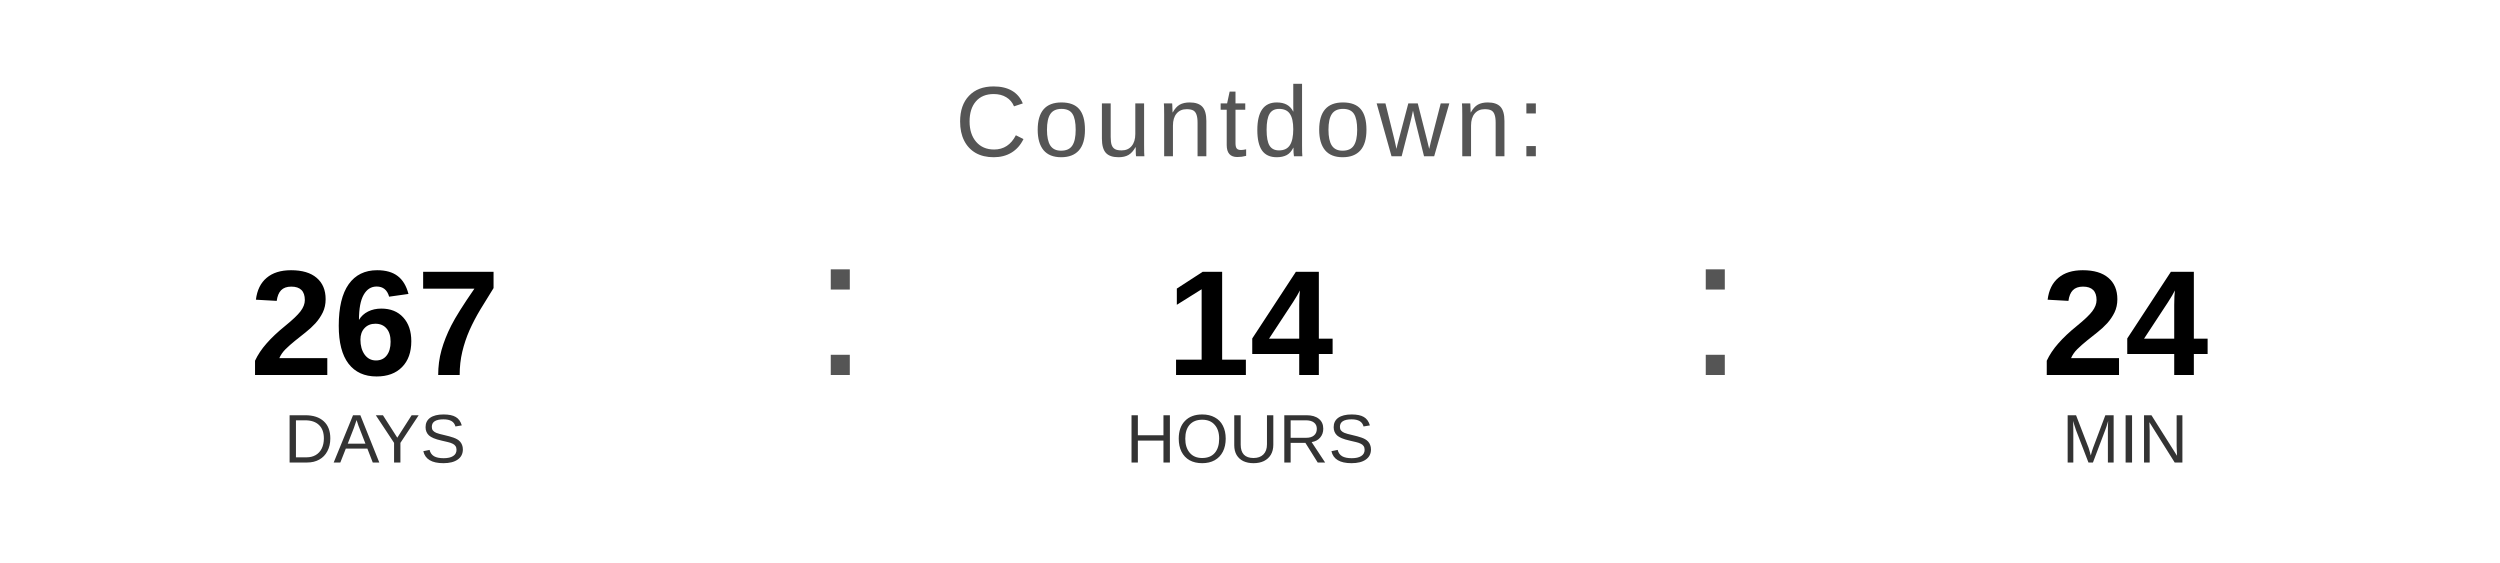
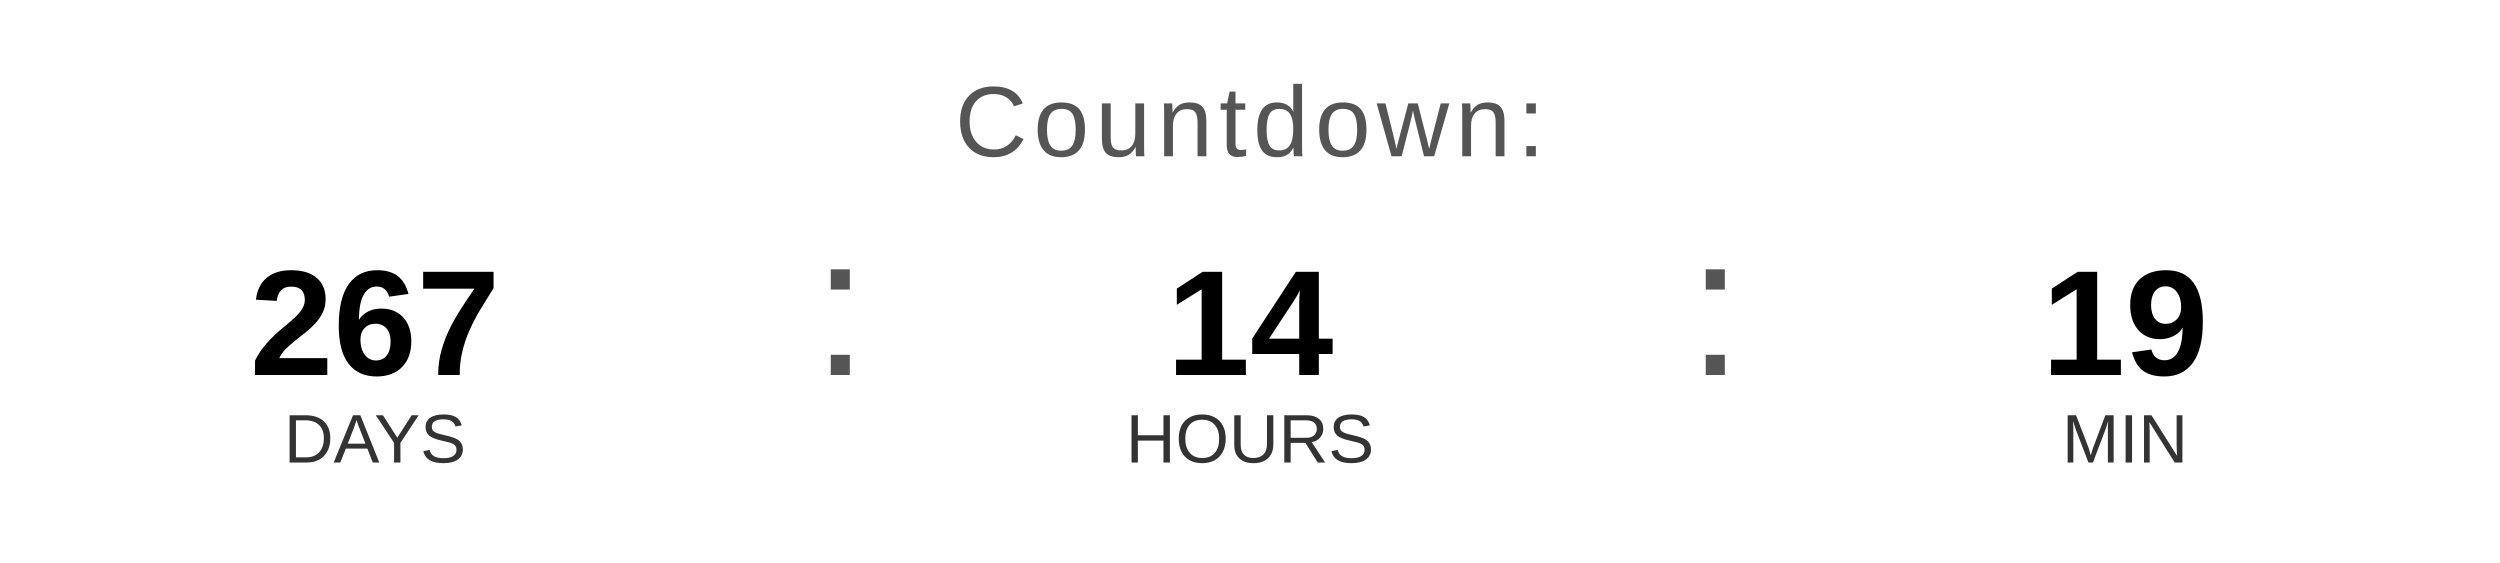
<svg xmlns="http://www.w3.org/2000/svg" width="400" height="90" viewBox="0 0 400 90">
  <text x="200" y="25" font-family="Arial, Helvetica, sans-serif" font-size="16" fill="#555555" text-anchor="middle" letter-spacing="1">
    Countdown:
  </text>
  <text x="60" y="60" font-family="Arial, Helvetica, sans-serif" font-size="24" font-weight="bold" fill="#000000" text-anchor="middle">267</text>
  <text x="60" y="74" font-family="Arial, Helvetica, sans-serif" font-size="11" fill="#333333" text-anchor="middle">DAYS</text>
  <text x="130" y="60" font-family="Arial, sans-serif" font-size="32" fill="#555555">:</text>
  <text x="200" y="60" font-family="Arial, Helvetica, sans-serif" font-size="24" font-weight="bold" fill="#000000" text-anchor="middle">14</text>
  <text x="200" y="74" font-family="Arial, Helvetica, sans-serif" font-size="11" fill="#333333" text-anchor="middle">HOURS</text>
  <text x="270" y="60" font-family="Arial, sans-serif" font-size="32" fill="#555555">:</text>
-   <text x="340" y="60" font-family="Arial, Helvetica, sans-serif" font-size="24" font-weight="bold" fill="#000000" text-anchor="middle">24</text>
+   <text x="340" y="60" font-family="Arial, Helvetica, sans-serif" font-size="24" font-weight="bold" fill="#000000" text-anchor="middle">19</text>
  <text x="340" y="74" font-family="Arial, Helvetica, sans-serif" font-size="11" fill="#333333" text-anchor="middle">MIN</text>
</svg>
